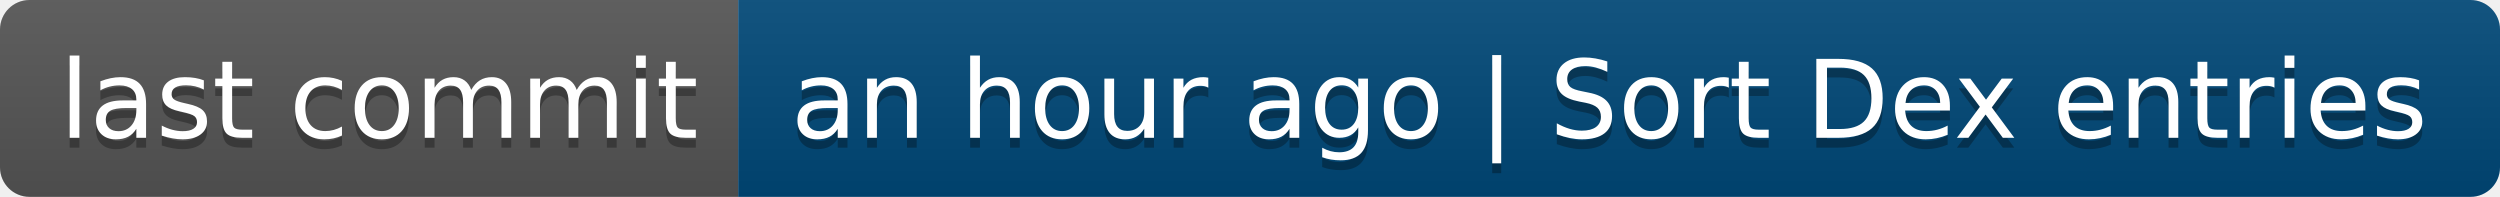
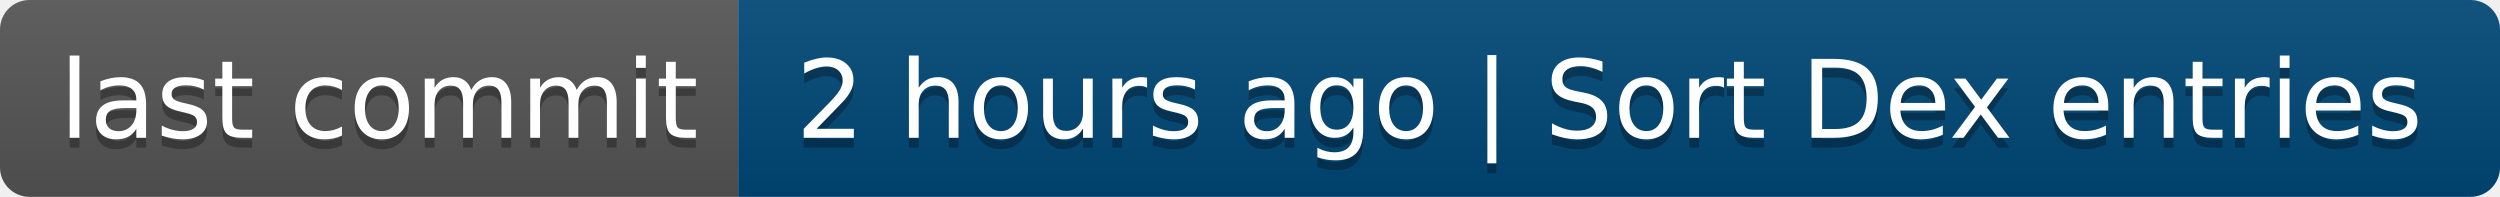
- <svg xmlns="http://www.w3.org/2000/svg" width="254" height="20" role="img" aria-label="last commit: an hour ago | Sort Dex entries">
+ <svg xmlns="http://www.w3.org/2000/svg" width="254" height="20" role="img" aria-label="last commit: 2 hours ago | Sort Dex entries">
  <linearGradient id="s" x2="0" y2="100%">
    <stop offset="0" stop-color="#bbb" stop-opacity=".1" />
    <stop offset="1" stop-opacity=".1" />
  </linearGradient>
  <clipPath id="r">
    <rect width="254" height="20" rx="3" fill="#fff" />
  </clipPath>
  <g clip-path="url(#r)">
    <rect width="75" height="20" fill="#555" />
    <rect x="75" width="179" height="20" fill="#004878" />
    <rect width="254" height="20" fill="url(#s)" />
  </g>
  <g fill="#fff" text-anchor="middle" font-family="Verdana,Geneva,DejaVu Sans,sans-serif" text-rendering="geometricPrecision" font-size="110">
    <text aria-hidden="true" x="385" y="150" fill="#010101" fill-opacity=".3" transform="scale(.1)" textLength="650">last commit</text>
    <text x="385" y="140" transform="scale(.1)" fill="#fff" textLength="650">last commit</text>
-     <text aria-hidden="true" x="1635" y="150" fill="#010101" fill-opacity=".3" transform="scale(.1)" textLength="1690">an hour ago | Sort Dex entries</text>
-     <text x="1635" y="140" transform="scale(.1)" fill="#fff" textLength="1690">an hour ago | Sort Dex entries</text>
+     <text aria-hidden="true" x="1635" y="150" fill="#010101" fill-opacity=".3" transform="scale(.1)" textLength="1690">2 hours ago | Sort Dex entries</text>
+     <text x="1635" y="140" transform="scale(.1)" fill="#fff" textLength="1690">2 hours ago | Sort Dex entries</text>
  </g>
</svg>
